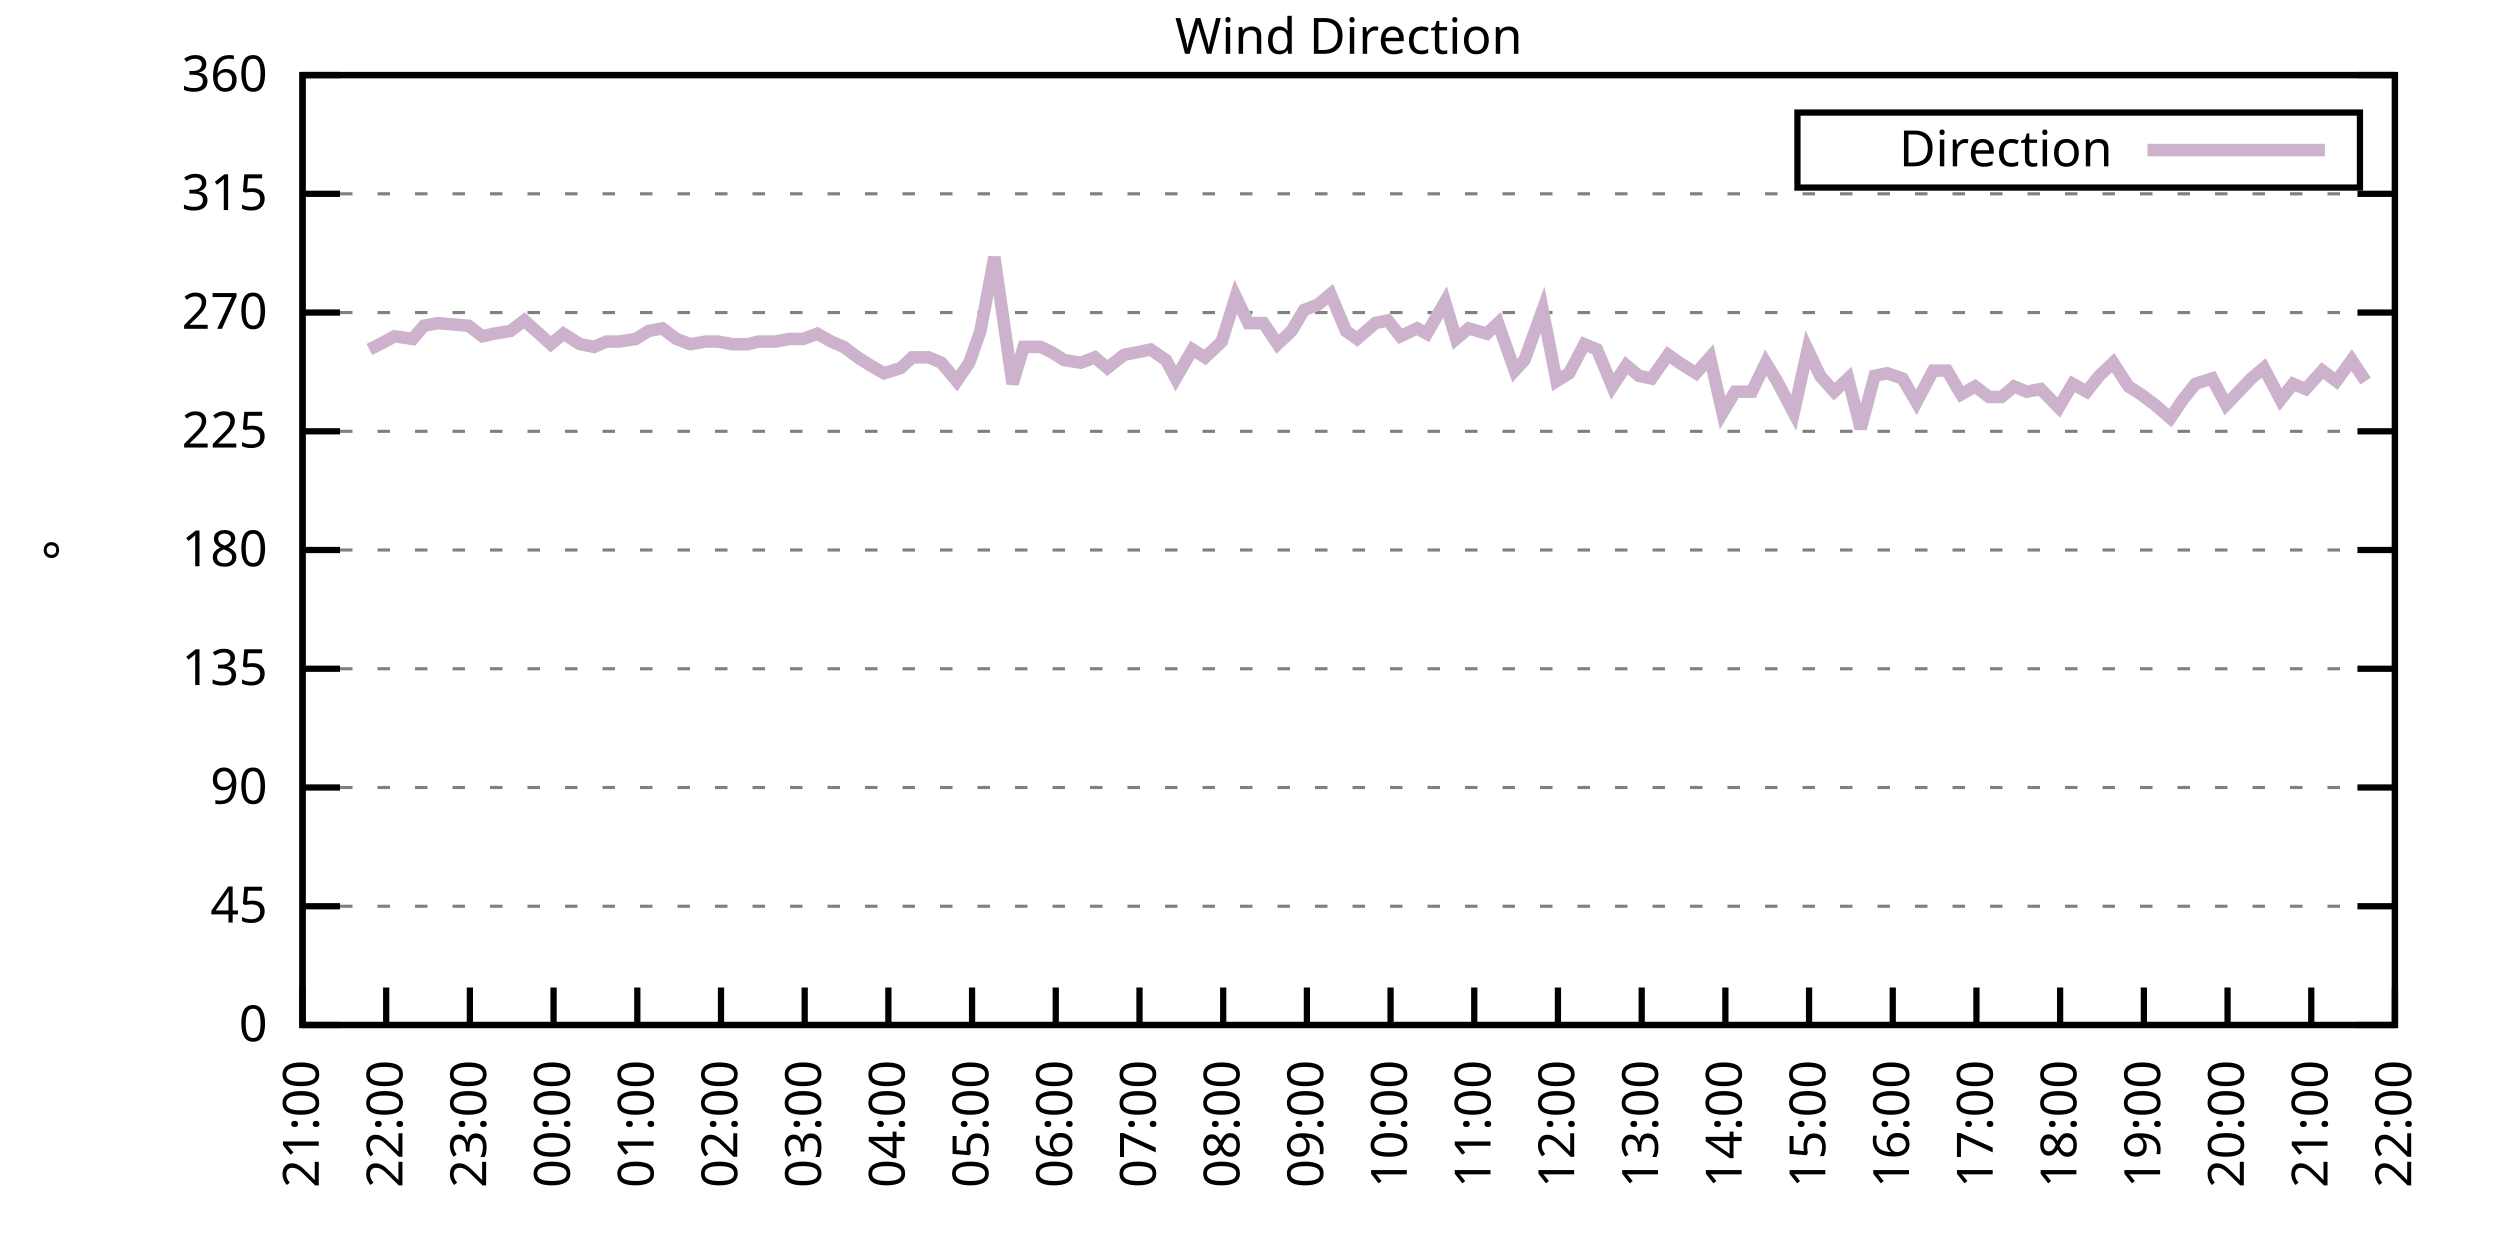
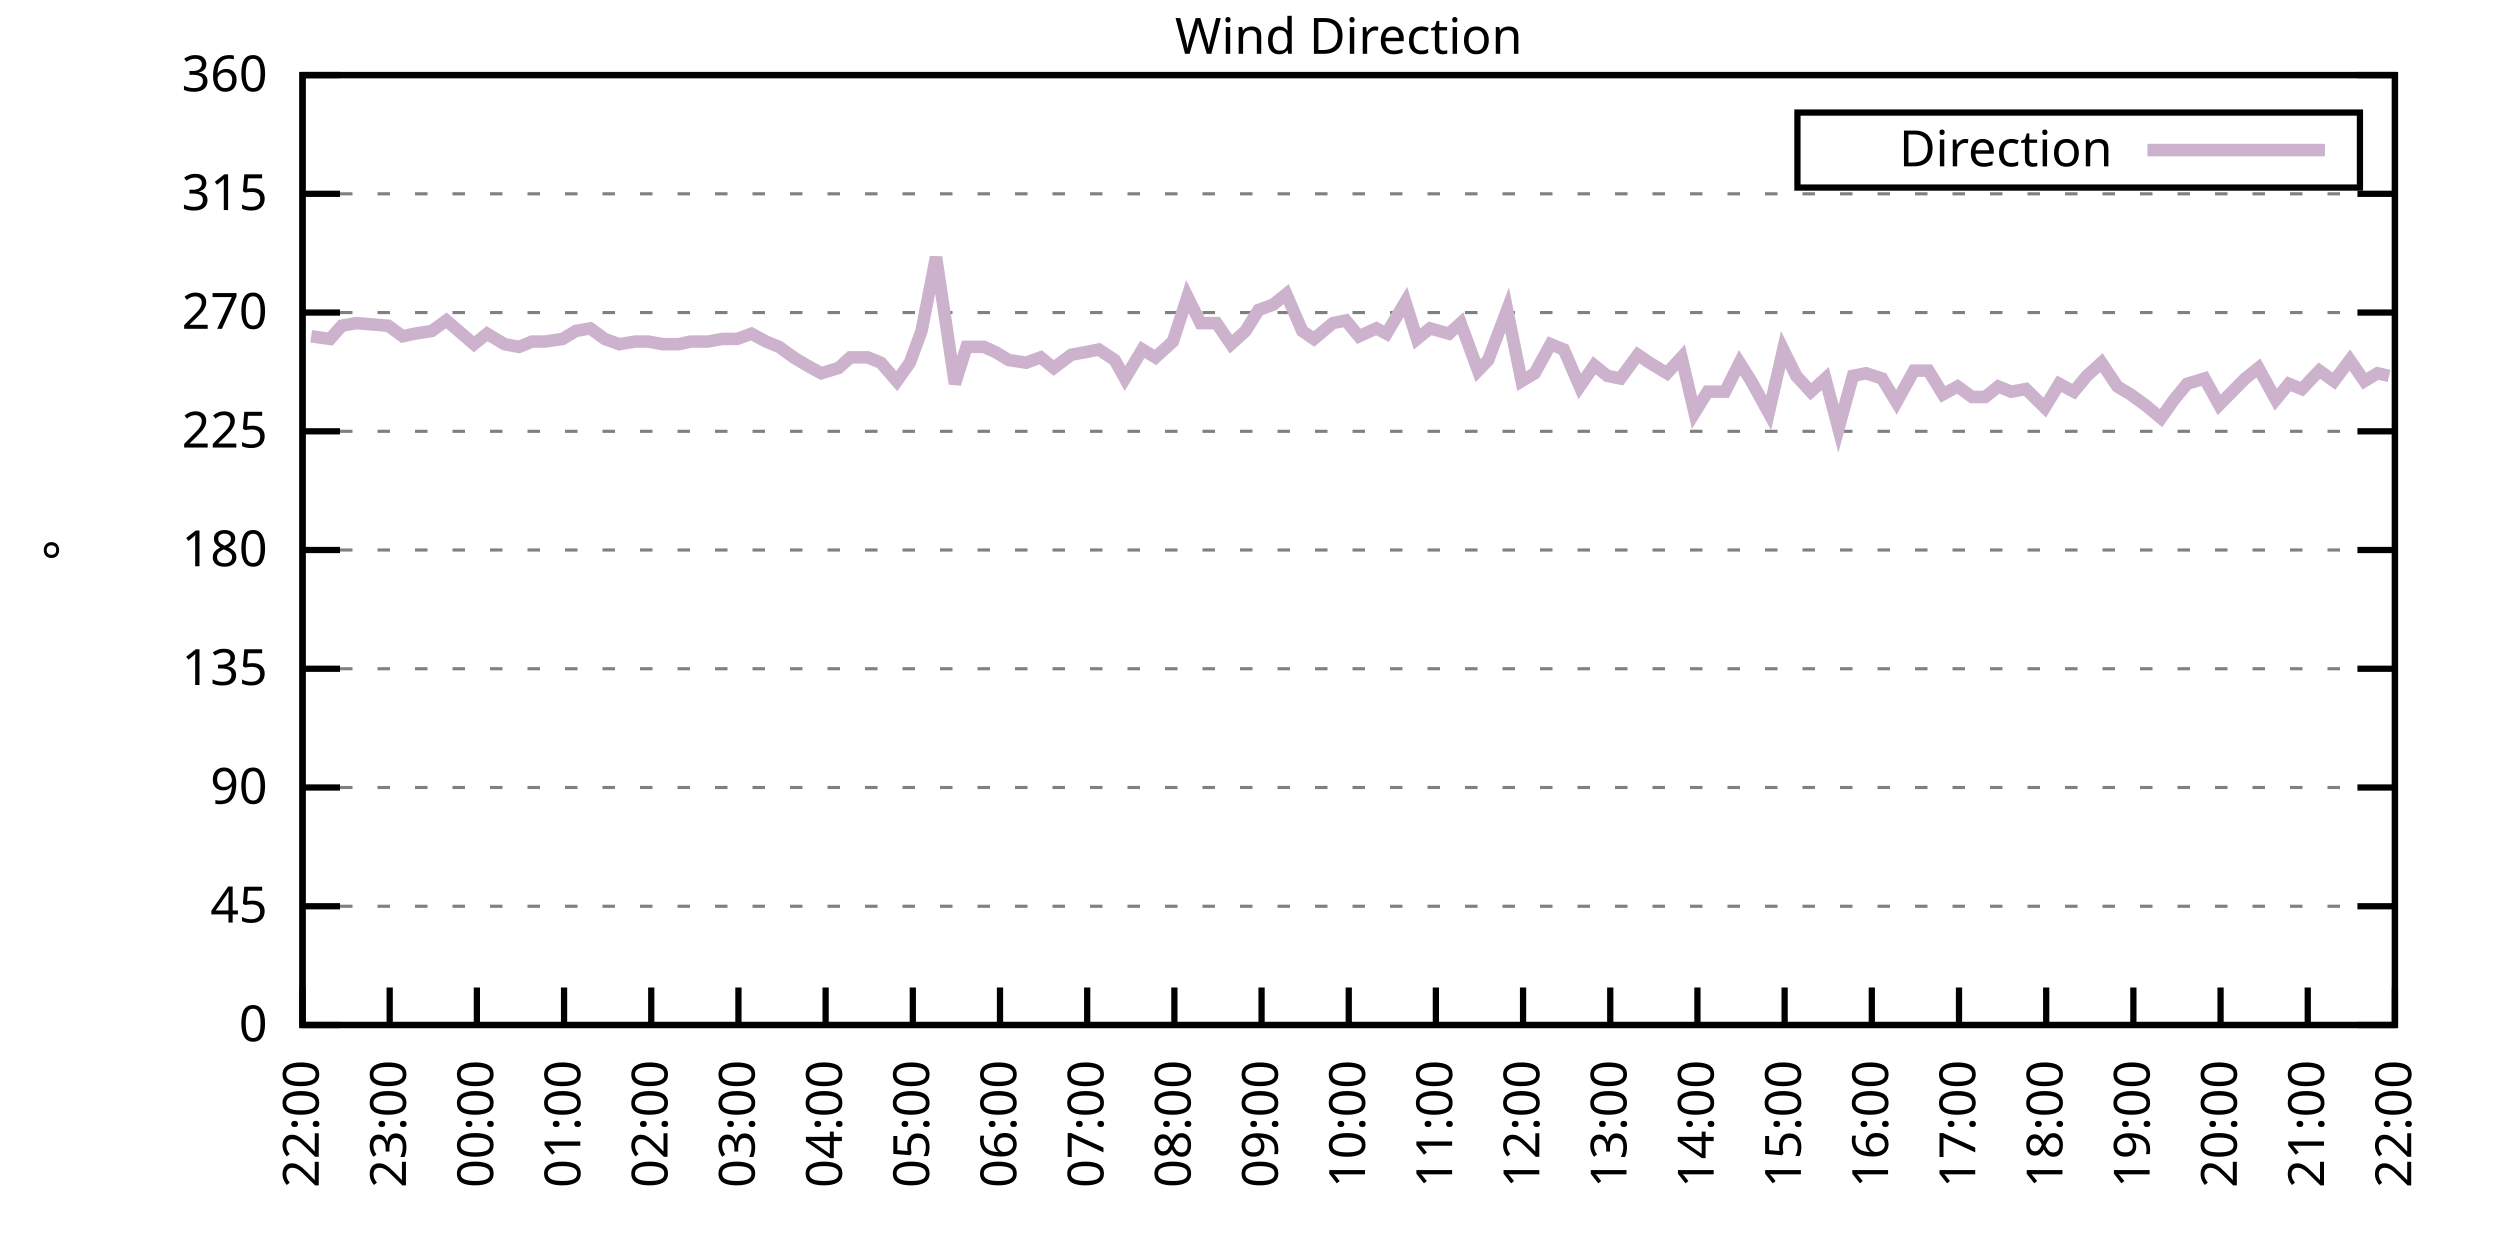
<svg xmlns="http://www.w3.org/2000/svg" xmlns:xlink="http://www.w3.org/1999/xlink" width="400" height="200" viewBox="0 0 400 200">
  <g id="gnuplot_canvas">
    <rect x="0" y="0" width="400" height="200" fill="none" />
    <defs>
      <circle id="gpDot" r="0.5" stroke-width="0.5" stroke="currentColor" />
      <path id="gpPt0" stroke-width="0.333" stroke="currentColor" d="M-1,0 h2 M0,-1 v2" />
      <path id="gpPt1" stroke-width="0.333" stroke="currentColor" d="M-1,-1 L1,1 M1,-1 L-1,1" />
      <path id="gpPt2" stroke-width="0.333" stroke="currentColor" d="M-1,0 L1,0 M0,-1 L0,1 M-1,-1 L1,1 M-1,1 L1,-1" />
      <rect id="gpPt3" stroke-width="0.333" stroke="currentColor" x="-1" y="-1" width="2" height="2" />
      <rect id="gpPt4" stroke-width="0.333" stroke="currentColor" fill="currentColor" x="-1" y="-1" width="2" height="2" />
      <circle id="gpPt5" stroke-width="0.333" stroke="currentColor" cx="0" cy="0" r="1" />
      <use xlink:href="#gpPt5" id="gpPt6" fill="currentColor" stroke="none" />
      <path id="gpPt7" stroke-width="0.333" stroke="currentColor" d="M0,-1.33 L-1.33,0.67 L1.33,0.67 z" />
      <use xlink:href="#gpPt7" id="gpPt8" fill="currentColor" stroke="none" />
      <use xlink:href="#gpPt7" id="gpPt9" stroke="currentColor" transform="rotate(180)" />
      <use xlink:href="#gpPt9" id="gpPt10" fill="currentColor" stroke="none" />
      <use xlink:href="#gpPt3" id="gpPt11" stroke="currentColor" transform="rotate(45)" />
      <use xlink:href="#gpPt11" id="gpPt12" fill="currentColor" stroke="none" />
      <path id="gpPt13" stroke-width="0.333" stroke="currentColor" d="M0,1.330 L1.265,0.411 L0.782,-1.067 L-0.782,-1.076 L-1.265,0.411 z" />
      <use xlink:href="#gpPt13" id="gpPt14" fill="currentColor" stroke="none" />
      <filter id="textbox" filterUnits="objectBoundingBox" x="0" y="0" height="1" width="1">
        <feFlood flood-color="white" flood-opacity="1" result="bgnd" />
        <feComposite in="SourceGraphic" in2="bgnd" operator="atop" />
      </filter>
      <filter id="greybox" filterUnits="objectBoundingBox" x="0" y="0" height="1" width="1">
        <feFlood flood-color="lightgrey" flood-opacity="1" result="grey" />
        <feComposite in="SourceGraphic" in2="grey" operator="atop" />
      </filter>
    </defs>
    <g fill="none" color="white" stroke="currentColor" stroke-width="1.00" stroke-linecap="butt" stroke-linejoin="miter">
</g>
    <g fill="none" color="black" stroke="currentColor" stroke-width="1.00" stroke-linecap="butt" stroke-linejoin="miter">
      <g stroke="none" shape-rendering="crispEdges">
        <polygon fill="rgb(255, 255, 255)" points="48.40,164.00 383.18,164.00 383.18,12.02 48.40,12.02 " />
      </g>
    </g>
    <g fill="none" color="black" stroke="currentColor" stroke-width="1.00" stroke-linecap="butt" stroke-linejoin="miter">
</g>
    <g fill="none" color="black" stroke="black" stroke-width="0.50" stroke-linecap="butt" stroke-linejoin="miter">
</g>
    <g fill="none" color="gray" stroke="currentColor" stroke-width="0.50" stroke-linecap="butt" stroke-linejoin="miter">
      <path stroke="gray" stroke-dasharray="2,4" class="gridline" d="M48.40,164.00 L383.19,164.00  " />
    </g>
    <g fill="none" color="gray" stroke="gray" stroke-width="1.00" stroke-linecap="butt" stroke-linejoin="miter">
</g>
    <g fill="none" color="black" stroke="currentColor" stroke-width="1.00" stroke-linecap="butt" stroke-linejoin="miter">
      <path stroke="black" d="M48.40,164.00 L54.40,164.00 M383.19,164.00 L377.19,164.00  " />
      <g transform="translate(42.80,166.60)" stroke="none" fill="black" font-family="Sans" font-size="8.00" text-anchor="end">
        <text>
          <tspan font-family="Sans"> 0</tspan>
        </text>
      </g>
    </g>
    <g fill="none" color="black" stroke="currentColor" stroke-width="1.00" stroke-linecap="butt" stroke-linejoin="miter">
</g>
    <g fill="none" color="black" stroke="black" stroke-width="0.50" stroke-linecap="butt" stroke-linejoin="miter">
</g>
    <g fill="none" color="gray" stroke="currentColor" stroke-width="0.50" stroke-linecap="butt" stroke-linejoin="miter">
      <path stroke="gray" stroke-dasharray="2,4" class="gridline" d="M48.40,145.00 L383.19,145.00  " />
    </g>
    <g fill="none" color="gray" stroke="gray" stroke-width="1.00" stroke-linecap="butt" stroke-linejoin="miter">
</g>
    <g fill="none" color="black" stroke="currentColor" stroke-width="1.00" stroke-linecap="butt" stroke-linejoin="miter">
      <path stroke="black" d="M48.40,145.00 L54.40,145.00 M383.19,145.00 L377.19,145.00  " />
      <g transform="translate(42.80,147.60)" stroke="none" fill="black" font-family="Sans" font-size="8.00" text-anchor="end">
        <text>
          <tspan font-family="Sans"> 45</tspan>
        </text>
      </g>
    </g>
    <g fill="none" color="black" stroke="currentColor" stroke-width="1.00" stroke-linecap="butt" stroke-linejoin="miter">
</g>
    <g fill="none" color="black" stroke="black" stroke-width="0.50" stroke-linecap="butt" stroke-linejoin="miter">
</g>
    <g fill="none" color="gray" stroke="currentColor" stroke-width="0.50" stroke-linecap="butt" stroke-linejoin="miter">
      <path stroke="gray" stroke-dasharray="2,4" class="gridline" d="M48.40,126.00 L383.19,126.00  " />
    </g>
    <g fill="none" color="gray" stroke="gray" stroke-width="1.00" stroke-linecap="butt" stroke-linejoin="miter">
</g>
    <g fill="none" color="black" stroke="currentColor" stroke-width="1.00" stroke-linecap="butt" stroke-linejoin="miter">
      <path stroke="black" d="M48.40,126.00 L54.40,126.00 M383.19,126.00 L377.19,126.00  " />
      <g transform="translate(42.80,128.60)" stroke="none" fill="black" font-family="Sans" font-size="8.00" text-anchor="end">
        <text>
          <tspan font-family="Sans"> 90</tspan>
        </text>
      </g>
    </g>
    <g fill="none" color="black" stroke="currentColor" stroke-width="1.00" stroke-linecap="butt" stroke-linejoin="miter">
</g>
    <g fill="none" color="black" stroke="black" stroke-width="0.50" stroke-linecap="butt" stroke-linejoin="miter">
</g>
    <g fill="none" color="gray" stroke="currentColor" stroke-width="0.50" stroke-linecap="butt" stroke-linejoin="miter">
      <path stroke="gray" stroke-dasharray="2,4" class="gridline" d="M48.40,107.00 L383.19,107.00  " />
    </g>
    <g fill="none" color="gray" stroke="gray" stroke-width="1.00" stroke-linecap="butt" stroke-linejoin="miter">
</g>
    <g fill="none" color="black" stroke="currentColor" stroke-width="1.00" stroke-linecap="butt" stroke-linejoin="miter">
      <path stroke="black" d="M48.40,107.00 L54.40,107.00 M383.19,107.00 L377.19,107.00  " />
      <g transform="translate(42.80,109.60)" stroke="none" fill="black" font-family="Sans" font-size="8.00" text-anchor="end">
        <text>
          <tspan font-family="Sans"> 135</tspan>
        </text>
      </g>
    </g>
    <g fill="none" color="black" stroke="currentColor" stroke-width="1.00" stroke-linecap="butt" stroke-linejoin="miter">
</g>
    <g fill="none" color="black" stroke="black" stroke-width="0.50" stroke-linecap="butt" stroke-linejoin="miter">
</g>
    <g fill="none" color="gray" stroke="currentColor" stroke-width="0.50" stroke-linecap="butt" stroke-linejoin="miter">
      <path stroke="gray" stroke-dasharray="2,4" class="gridline" d="M48.40,88.00 L383.19,88.00  " />
    </g>
    <g fill="none" color="gray" stroke="gray" stroke-width="1.00" stroke-linecap="butt" stroke-linejoin="miter">
</g>
    <g fill="none" color="black" stroke="currentColor" stroke-width="1.00" stroke-linecap="butt" stroke-linejoin="miter">
      <path stroke="black" d="M48.40,88.00 L54.40,88.00 M383.19,88.00 L377.19,88.00  " />
      <g transform="translate(42.80,90.60)" stroke="none" fill="black" font-family="Sans" font-size="8.00" text-anchor="end">
        <text>
          <tspan font-family="Sans"> 180</tspan>
        </text>
      </g>
    </g>
    <g fill="none" color="black" stroke="currentColor" stroke-width="1.00" stroke-linecap="butt" stroke-linejoin="miter">
</g>
    <g fill="none" color="black" stroke="black" stroke-width="0.50" stroke-linecap="butt" stroke-linejoin="miter">
</g>
    <g fill="none" color="gray" stroke="currentColor" stroke-width="0.50" stroke-linecap="butt" stroke-linejoin="miter">
      <path stroke="gray" stroke-dasharray="2,4" class="gridline" d="M48.40,69.01 L383.19,69.01  " />
    </g>
    <g fill="none" color="gray" stroke="gray" stroke-width="1.00" stroke-linecap="butt" stroke-linejoin="miter">
</g>
    <g fill="none" color="black" stroke="currentColor" stroke-width="1.00" stroke-linecap="butt" stroke-linejoin="miter">
      <path stroke="black" d="M48.40,69.01 L54.40,69.01 M383.19,69.01 L377.19,69.01  " />
      <g transform="translate(42.80,71.61)" stroke="none" fill="black" font-family="Sans" font-size="8.00" text-anchor="end">
        <text>
          <tspan font-family="Sans"> 225</tspan>
        </text>
      </g>
    </g>
    <g fill="none" color="black" stroke="currentColor" stroke-width="1.00" stroke-linecap="butt" stroke-linejoin="miter">
</g>
    <g fill="none" color="black" stroke="black" stroke-width="0.50" stroke-linecap="butt" stroke-linejoin="miter">
</g>
    <g fill="none" color="gray" stroke="currentColor" stroke-width="0.50" stroke-linecap="butt" stroke-linejoin="miter">
      <path stroke="gray" stroke-dasharray="2,4" class="gridline" d="M48.40,50.01 L383.19,50.01  " />
    </g>
    <g fill="none" color="gray" stroke="gray" stroke-width="1.00" stroke-linecap="butt" stroke-linejoin="miter">
</g>
    <g fill="none" color="black" stroke="currentColor" stroke-width="1.00" stroke-linecap="butt" stroke-linejoin="miter">
      <path stroke="black" d="M48.40,50.01 L54.40,50.01 M383.19,50.01 L377.19,50.01  " />
      <g transform="translate(42.80,52.61)" stroke="none" fill="black" font-family="Sans" font-size="8.00" text-anchor="end">
        <text>
          <tspan font-family="Sans"> 270</tspan>
        </text>
      </g>
    </g>
    <g fill="none" color="black" stroke="currentColor" stroke-width="1.00" stroke-linecap="butt" stroke-linejoin="miter">
</g>
    <g fill="none" color="black" stroke="black" stroke-width="0.50" stroke-linecap="butt" stroke-linejoin="miter">
</g>
    <g fill="none" color="gray" stroke="currentColor" stroke-width="0.50" stroke-linecap="butt" stroke-linejoin="miter">
      <path stroke="gray" stroke-dasharray="2,4" class="gridline" d="M48.40,31.01 L383.19,31.01  " />
    </g>
    <g fill="none" color="gray" stroke="gray" stroke-width="1.00" stroke-linecap="butt" stroke-linejoin="miter">
</g>
    <g fill="none" color="black" stroke="currentColor" stroke-width="1.00" stroke-linecap="butt" stroke-linejoin="miter">
      <path stroke="black" d="M48.40,31.01 L54.40,31.01 M383.19,31.01 L377.19,31.01  " />
      <g transform="translate(42.80,33.61)" stroke="none" fill="black" font-family="Sans" font-size="8.00" text-anchor="end">
        <text>
          <tspan font-family="Sans"> 315</tspan>
        </text>
      </g>
    </g>
    <g fill="none" color="black" stroke="currentColor" stroke-width="1.00" stroke-linecap="butt" stroke-linejoin="miter">
</g>
    <g fill="none" color="black" stroke="black" stroke-width="0.50" stroke-linecap="butt" stroke-linejoin="miter">
</g>
    <g fill="none" color="gray" stroke="currentColor" stroke-width="0.50" stroke-linecap="butt" stroke-linejoin="miter">
      <path stroke="gray" stroke-dasharray="2,4" class="gridline" d="M48.40,12.01 L383.19,12.01  " />
    </g>
    <g fill="none" color="gray" stroke="gray" stroke-width="1.00" stroke-linecap="butt" stroke-linejoin="miter">
</g>
    <g fill="none" color="black" stroke="currentColor" stroke-width="1.00" stroke-linecap="butt" stroke-linejoin="miter">
      <path stroke="black" d="M48.40,12.01 L54.40,12.01 M383.19,12.01 L377.19,12.01  " />
      <g transform="translate(42.80,14.61)" stroke="none" fill="black" font-family="Sans" font-size="8.00" text-anchor="end">
        <text>
          <tspan font-family="Sans"> 360</tspan>
        </text>
      </g>
    </g>
    <g fill="none" color="black" stroke="currentColor" stroke-width="1.00" stroke-linecap="butt" stroke-linejoin="miter">
      <path stroke="black" d="M48.40,164.00 L48.40,158.00  " />
      <g transform="translate(51.00,169.60) rotate(270.00)" stroke="none" fill="black" font-family="Sans" font-size="8.00" text-anchor="end">
        <text>
-           <tspan font-family="Sans">21:00</tspan>
-         </text>
-       </g>
-     </g>
-     <g fill="none" color="black" stroke="currentColor" stroke-width="1.00" stroke-linecap="butt" stroke-linejoin="miter">
-       <path stroke="black" d="M61.79,164.00 L61.79,158.00  " />
-       <g transform="translate(64.39,169.60) rotate(270.00)" stroke="none" fill="black" font-family="Sans" font-size="8.00" text-anchor="end">
-         <text>
          <tspan font-family="Sans">22:00</tspan>
        </text>
      </g>
    </g>
    <g fill="none" color="black" stroke="currentColor" stroke-width="1.00" stroke-linecap="butt" stroke-linejoin="miter">
-       <path stroke="black" d="M75.18,164.00 L75.18,158.00  " />
-       <g transform="translate(77.78,169.60) rotate(270.00)" stroke="none" fill="black" font-family="Sans" font-size="8.00" text-anchor="end">
+       <path stroke="black" d="M62.35,164.00 L62.35,158.00  " />
+       <g transform="translate(64.95,169.60) rotate(270.00)" stroke="none" fill="black" font-family="Sans" font-size="8.00" text-anchor="end">
        <text>
          <tspan font-family="Sans">23:00</tspan>
        </text>
      </g>
    </g>
    <g fill="none" color="black" stroke="currentColor" stroke-width="1.00" stroke-linecap="butt" stroke-linejoin="miter">
-       <path stroke="black" d="M88.57,164.00 L88.57,158.00  " />
-       <g transform="translate(91.17,169.60) rotate(270.00)" stroke="none" fill="black" font-family="Sans" font-size="8.00" text-anchor="end">
+       <path stroke="black" d="M76.30,164.00 L76.30,158.00  " />
+       <g transform="translate(78.90,169.60) rotate(270.00)" stroke="none" fill="black" font-family="Sans" font-size="8.00" text-anchor="end">
        <text>
          <tspan font-family="Sans">00:00</tspan>
        </text>
      </g>
    </g>
    <g fill="none" color="black" stroke="currentColor" stroke-width="1.00" stroke-linecap="butt" stroke-linejoin="miter">
-       <path stroke="black" d="M101.97,164.00 L101.97,158.00  " />
-       <g transform="translate(104.57,169.60) rotate(270.00)" stroke="none" fill="black" font-family="Sans" font-size="8.00" text-anchor="end">
+       <path stroke="black" d="M90.25,164.00 L90.25,158.00  " />
+       <g transform="translate(92.85,169.60) rotate(270.00)" stroke="none" fill="black" font-family="Sans" font-size="8.00" text-anchor="end">
        <text>
          <tspan font-family="Sans">01:00</tspan>
        </text>
      </g>
    </g>
    <g fill="none" color="black" stroke="currentColor" stroke-width="1.00" stroke-linecap="butt" stroke-linejoin="miter">
-       <path stroke="black" d="M115.36,164.00 L115.36,158.00  " />
-       <g transform="translate(117.96,169.60) rotate(270.00)" stroke="none" fill="black" font-family="Sans" font-size="8.00" text-anchor="end">
+       <path stroke="black" d="M104.20,164.00 L104.20,158.00  " />
+       <g transform="translate(106.80,169.60) rotate(270.00)" stroke="none" fill="black" font-family="Sans" font-size="8.00" text-anchor="end">
        <text>
          <tspan font-family="Sans">02:00</tspan>
        </text>
      </g>
    </g>
    <g fill="none" color="black" stroke="currentColor" stroke-width="1.00" stroke-linecap="butt" stroke-linejoin="miter">
-       <path stroke="black" d="M128.75,164.00 L128.75,158.00  " />
-       <g transform="translate(131.35,169.60) rotate(270.00)" stroke="none" fill="black" font-family="Sans" font-size="8.00" text-anchor="end">
+       <path stroke="black" d="M118.15,164.00 L118.15,158.00  " />
+       <g transform="translate(120.75,169.60) rotate(270.00)" stroke="none" fill="black" font-family="Sans" font-size="8.00" text-anchor="end">
        <text>
          <tspan font-family="Sans">03:00</tspan>
        </text>
      </g>
    </g>
    <g fill="none" color="black" stroke="currentColor" stroke-width="1.00" stroke-linecap="butt" stroke-linejoin="miter">
-       <path stroke="black" d="M142.14,164.00 L142.14,158.00  " />
-       <g transform="translate(144.74,169.60) rotate(270.00)" stroke="none" fill="black" font-family="Sans" font-size="8.00" text-anchor="end">
+       <path stroke="black" d="M132.10,164.00 L132.10,158.00  " />
+       <g transform="translate(134.70,169.60) rotate(270.00)" stroke="none" fill="black" font-family="Sans" font-size="8.00" text-anchor="end">
        <text>
          <tspan font-family="Sans">04:00</tspan>
        </text>
      </g>
    </g>
    <g fill="none" color="black" stroke="currentColor" stroke-width="1.00" stroke-linecap="butt" stroke-linejoin="miter">
-       <path stroke="black" d="M155.53,164.00 L155.53,158.00  " />
-       <g transform="translate(158.13,169.60) rotate(270.00)" stroke="none" fill="black" font-family="Sans" font-size="8.00" text-anchor="end">
+       <path stroke="black" d="M146.05,164.00 L146.05,158.00  " />
+       <g transform="translate(148.65,169.60) rotate(270.00)" stroke="none" fill="black" font-family="Sans" font-size="8.00" text-anchor="end">
        <text>
          <tspan font-family="Sans">05:00</tspan>
        </text>
      </g>
    </g>
    <g fill="none" color="black" stroke="currentColor" stroke-width="1.00" stroke-linecap="butt" stroke-linejoin="miter">
-       <path stroke="black" d="M168.92,164.00 L168.92,158.00  " />
-       <g transform="translate(171.52,169.60) rotate(270.00)" stroke="none" fill="black" font-family="Sans" font-size="8.00" text-anchor="end">
+       <path stroke="black" d="M160.00,164.00 L160.00,158.00  " />
+       <g transform="translate(162.60,169.60) rotate(270.00)" stroke="none" fill="black" font-family="Sans" font-size="8.00" text-anchor="end">
        <text>
          <tspan font-family="Sans">06:00</tspan>
        </text>
      </g>
    </g>
    <g fill="none" color="black" stroke="currentColor" stroke-width="1.00" stroke-linecap="butt" stroke-linejoin="miter">
-       <path stroke="black" d="M182.32,164.00 L182.32,158.00  " />
-       <g transform="translate(184.92,169.60) rotate(270.00)" stroke="none" fill="black" font-family="Sans" font-size="8.00" text-anchor="end">
+       <path stroke="black" d="M173.95,164.00 L173.95,158.00  " />
+       <g transform="translate(176.55,169.60) rotate(270.00)" stroke="none" fill="black" font-family="Sans" font-size="8.00" text-anchor="end">
        <text>
          <tspan font-family="Sans">07:00</tspan>
        </text>
      </g>
    </g>
    <g fill="none" color="black" stroke="currentColor" stroke-width="1.00" stroke-linecap="butt" stroke-linejoin="miter">
-       <path stroke="black" d="M195.71,164.00 L195.71,158.00  " />
-       <g transform="translate(198.31,169.60) rotate(270.00)" stroke="none" fill="black" font-family="Sans" font-size="8.00" text-anchor="end">
+       <path stroke="black" d="M187.90,164.00 L187.90,158.00  " />
+       <g transform="translate(190.50,169.60) rotate(270.00)" stroke="none" fill="black" font-family="Sans" font-size="8.00" text-anchor="end">
        <text>
          <tspan font-family="Sans">08:00</tspan>
        </text>
      </g>
    </g>
    <g fill="none" color="black" stroke="currentColor" stroke-width="1.00" stroke-linecap="butt" stroke-linejoin="miter">
-       <path stroke="black" d="M209.10,164.00 L209.10,158.00  " />
-       <g transform="translate(211.70,169.60) rotate(270.00)" stroke="none" fill="black" font-family="Sans" font-size="8.00" text-anchor="end">
+       <path stroke="black" d="M201.85,164.00 L201.85,158.00  " />
+       <g transform="translate(204.45,169.60) rotate(270.00)" stroke="none" fill="black" font-family="Sans" font-size="8.00" text-anchor="end">
        <text>
          <tspan font-family="Sans">09:00</tspan>
        </text>
      </g>
    </g>
    <g fill="none" color="black" stroke="currentColor" stroke-width="1.00" stroke-linecap="butt" stroke-linejoin="miter">
-       <path stroke="black" d="M222.49,164.00 L222.49,158.00  " />
-       <g transform="translate(225.09,169.60) rotate(270.00)" stroke="none" fill="black" font-family="Sans" font-size="8.00" text-anchor="end">
+       <path stroke="black" d="M215.80,164.00 L215.80,158.00  " />
+       <g transform="translate(218.40,169.60) rotate(270.00)" stroke="none" fill="black" font-family="Sans" font-size="8.00" text-anchor="end">
        <text>
          <tspan font-family="Sans">10:00</tspan>
        </text>
      </g>
    </g>
    <g fill="none" color="black" stroke="currentColor" stroke-width="1.00" stroke-linecap="butt" stroke-linejoin="miter">
-       <path stroke="black" d="M235.88,164.00 L235.88,158.00  " />
-       <g transform="translate(238.48,169.60) rotate(270.00)" stroke="none" fill="black" font-family="Sans" font-size="8.00" text-anchor="end">
+       <path stroke="black" d="M229.74,164.00 L229.74,158.00  " />
+       <g transform="translate(232.34,169.60) rotate(270.00)" stroke="none" fill="black" font-family="Sans" font-size="8.00" text-anchor="end">
        <text>
          <tspan font-family="Sans">11:00</tspan>
        </text>
      </g>
    </g>
    <g fill="none" color="black" stroke="currentColor" stroke-width="1.00" stroke-linecap="butt" stroke-linejoin="miter">
-       <path stroke="black" d="M249.27,164.00 L249.27,158.00  " />
-       <g transform="translate(251.87,169.60) rotate(270.00)" stroke="none" fill="black" font-family="Sans" font-size="8.00" text-anchor="end">
+       <path stroke="black" d="M243.69,164.00 L243.69,158.00  " />
+       <g transform="translate(246.29,169.60) rotate(270.00)" stroke="none" fill="black" font-family="Sans" font-size="8.00" text-anchor="end">
        <text>
          <tspan font-family="Sans">12:00</tspan>
        </text>
      </g>
    </g>
    <g fill="none" color="black" stroke="currentColor" stroke-width="1.00" stroke-linecap="butt" stroke-linejoin="miter">
-       <path stroke="black" d="M262.67,164.00 L262.67,158.00  " />
-       <g transform="translate(265.27,169.60) rotate(270.00)" stroke="none" fill="black" font-family="Sans" font-size="8.00" text-anchor="end">
+       <path stroke="black" d="M257.64,164.00 L257.64,158.00  " />
+       <g transform="translate(260.24,169.60) rotate(270.00)" stroke="none" fill="black" font-family="Sans" font-size="8.00" text-anchor="end">
        <text>
          <tspan font-family="Sans">13:00</tspan>
        </text>
      </g>
    </g>
    <g fill="none" color="black" stroke="currentColor" stroke-width="1.00" stroke-linecap="butt" stroke-linejoin="miter">
-       <path stroke="black" d="M276.06,164.00 L276.06,158.00  " />
-       <g transform="translate(278.66,169.60) rotate(270.00)" stroke="none" fill="black" font-family="Sans" font-size="8.00" text-anchor="end">
+       <path stroke="black" d="M271.59,164.00 L271.59,158.00  " />
+       <g transform="translate(274.19,169.60) rotate(270.00)" stroke="none" fill="black" font-family="Sans" font-size="8.00" text-anchor="end">
        <text>
          <tspan font-family="Sans">14:00</tspan>
        </text>
      </g>
    </g>
    <g fill="none" color="black" stroke="currentColor" stroke-width="1.00" stroke-linecap="butt" stroke-linejoin="miter">
-       <path stroke="black" d="M289.45,164.00 L289.45,158.00  " />
-       <g transform="translate(292.05,169.60) rotate(270.00)" stroke="none" fill="black" font-family="Sans" font-size="8.00" text-anchor="end">
+       <path stroke="black" d="M285.54,164.00 L285.54,158.00  " />
+       <g transform="translate(288.14,169.60) rotate(270.00)" stroke="none" fill="black" font-family="Sans" font-size="8.00" text-anchor="end">
        <text>
          <tspan font-family="Sans">15:00</tspan>
        </text>
      </g>
    </g>
    <g fill="none" color="black" stroke="currentColor" stroke-width="1.00" stroke-linecap="butt" stroke-linejoin="miter">
-       <path stroke="black" d="M302.84,164.00 L302.84,158.00  " />
-       <g transform="translate(305.44,169.60) rotate(270.00)" stroke="none" fill="black" font-family="Sans" font-size="8.00" text-anchor="end">
+       <path stroke="black" d="M299.49,164.00 L299.49,158.00  " />
+       <g transform="translate(302.09,169.60) rotate(270.00)" stroke="none" fill="black" font-family="Sans" font-size="8.00" text-anchor="end">
        <text>
          <tspan font-family="Sans">16:00</tspan>
        </text>
      </g>
    </g>
    <g fill="none" color="black" stroke="currentColor" stroke-width="1.00" stroke-linecap="butt" stroke-linejoin="miter">
-       <path stroke="black" d="M316.23,164.00 L316.23,158.00  " />
-       <g transform="translate(318.83,169.60) rotate(270.00)" stroke="none" fill="black" font-family="Sans" font-size="8.00" text-anchor="end">
+       <path stroke="black" d="M313.44,164.00 L313.44,158.00  " />
+       <g transform="translate(316.04,169.60) rotate(270.00)" stroke="none" fill="black" font-family="Sans" font-size="8.00" text-anchor="end">
        <text>
          <tspan font-family="Sans">17:00</tspan>
        </text>
      </g>
    </g>
    <g fill="none" color="black" stroke="currentColor" stroke-width="1.00" stroke-linecap="butt" stroke-linejoin="miter">
-       <path stroke="black" d="M329.62,164.00 L329.62,158.00  " />
-       <g transform="translate(332.22,169.60) rotate(270.00)" stroke="none" fill="black" font-family="Sans" font-size="8.00" text-anchor="end">
+       <path stroke="black" d="M327.39,164.00 L327.39,158.00  " />
+       <g transform="translate(329.99,169.60) rotate(270.00)" stroke="none" fill="black" font-family="Sans" font-size="8.00" text-anchor="end">
        <text>
          <tspan font-family="Sans">18:00</tspan>
        </text>
      </g>
    </g>
    <g fill="none" color="black" stroke="currentColor" stroke-width="1.00" stroke-linecap="butt" stroke-linejoin="miter">
-       <path stroke="black" d="M343.02,164.00 L343.02,158.00  " />
-       <g transform="translate(345.62,169.60) rotate(270.00)" stroke="none" fill="black" font-family="Sans" font-size="8.00" text-anchor="end">
+       <path stroke="black" d="M341.34,164.00 L341.34,158.00  " />
+       <g transform="translate(343.94,169.60) rotate(270.00)" stroke="none" fill="black" font-family="Sans" font-size="8.00" text-anchor="end">
        <text>
          <tspan font-family="Sans">19:00</tspan>
        </text>
      </g>
    </g>
    <g fill="none" color="black" stroke="currentColor" stroke-width="1.00" stroke-linecap="butt" stroke-linejoin="miter">
-       <path stroke="black" d="M356.41,164.00 L356.41,158.00  " />
-       <g transform="translate(359.01,169.60) rotate(270.00)" stroke="none" fill="black" font-family="Sans" font-size="8.00" text-anchor="end">
+       <path stroke="black" d="M355.29,164.00 L355.29,158.00  " />
+       <g transform="translate(357.89,169.60) rotate(270.00)" stroke="none" fill="black" font-family="Sans" font-size="8.00" text-anchor="end">
        <text>
          <tspan font-family="Sans">20:00</tspan>
        </text>
      </g>
    </g>
    <g fill="none" color="black" stroke="currentColor" stroke-width="1.00" stroke-linecap="butt" stroke-linejoin="miter">
-       <path stroke="black" d="M369.80,164.00 L369.80,158.00  " />
-       <g transform="translate(372.40,169.60) rotate(270.00)" stroke="none" fill="black" font-family="Sans" font-size="8.00" text-anchor="end">
+       <path stroke="black" d="M369.24,164.00 L369.24,158.00  " />
+       <g transform="translate(371.84,169.60) rotate(270.00)" stroke="none" fill="black" font-family="Sans" font-size="8.00" text-anchor="end">
        <text>
          <tspan font-family="Sans">21:00</tspan>
        </text>
      </g>
    </g>
    <g fill="none" color="black" stroke="currentColor" stroke-width="1.00" stroke-linecap="butt" stroke-linejoin="miter">
      <path stroke="black" d="M383.19,164.00 L383.19,158.00  " />
      <g transform="translate(385.79,169.60) rotate(270.00)" stroke="none" fill="black" font-family="Sans" font-size="8.00" text-anchor="end">
        <text>
          <tspan font-family="Sans">22:00</tspan>
        </text>
      </g>
    </g>
    <g fill="none" color="black" stroke="currentColor" stroke-width="1.00" stroke-linecap="butt" stroke-linejoin="miter">
</g>
    <g fill="none" color="black" stroke="currentColor" stroke-width="1.00" stroke-linecap="butt" stroke-linejoin="miter">
      <path stroke="black" d="M48.40,12.01 L48.40,164.00 L383.19,164.00 L383.19,12.01 L48.40,12.01 Z  " />
    </g>
    <g fill="none" color="black" stroke="currentColor" stroke-width="1.00" stroke-linecap="butt" stroke-linejoin="miter">
</g>
    <g fill="none" color="black" stroke="currentColor" stroke-width="1.00" stroke-linecap="butt" stroke-linejoin="miter">
      <path stroke="black" d="M287.59,30.01 L287.59,18.01 L377.59,18.01 L377.59,30.01 L287.59,30.01 Z  " />
    </g>
    <g id="Wind_direction_plot_1">
      <g fill="none" color="white" stroke="black" stroke-width="2.00" stroke-linecap="butt" stroke-linejoin="miter">
</g>
      <g fill="none" color="black" stroke="currentColor" stroke-width="2.00" stroke-linecap="butt" stroke-linejoin="miter">
        <g transform="translate(337.99,26.61)" stroke="none" fill="black" font-family="Sans" font-size="8.00" text-anchor="end">
          <text>
            <tspan font-family="Sans">Direction</tspan>
          </text>
        </g>
      </g>
      <g fill="none" color="black" stroke="currentColor" stroke-width="2.00" stroke-linecap="butt" stroke-linejoin="miter">
-         <path stroke="rgb(204, 178, 204)" d="M343.59,24.01 L371.99,24.01 M59.11,55.92 L61.57,54.65 L63.13,53.81 L66.03,54.23 L67.82,52.12 L70.05,51.70   L74.96,52.12 L77.19,53.81 L78.98,53.39 L81.66,52.96 L83.89,51.27 L88.13,55.07 L90.14,53.39 L92.82,55.07   L95.05,55.50 L97.06,54.65 L99.06,54.65 L101.74,54.23 L103.75,52.96 L105.98,52.54 L108.22,54.23 L110.45,55.07   L112.90,54.65 L114.91,54.65 L117.14,55.07 L119.60,55.07 L121.38,54.65 L124.06,54.65 L126.29,54.23 L128.53,54.23   L130.76,53.39 L132.99,54.65 L135.00,55.50 L137.23,57.18 L139.24,58.45 L141.47,59.72 L144.15,58.87 L145.94,57.18   L148.61,57.18 L150.62,58.03 L153.08,60.98 L155.09,58.03 L156.87,52.96 L159.10,41.14 L162.01,61.41 L163.79,55.50   L166.47,55.50 L168.25,56.34 L170.26,57.61 L172.94,58.03 L175.17,57.18 L177.18,58.87 L179.86,56.76 L182.09,56.34   L184.10,55.92 L186.56,57.61 L188.12,60.56 L190.80,55.92 L192.81,57.18 L195.48,54.65 L197.72,47.47 L199.73,51.70   L202.18,51.70 L204.41,55.07 L206.64,52.96 L208.65,49.59 L210.88,48.74 L212.89,47.05 L215.35,52.96 L217.13,54.23   L220.04,51.70 L222.04,51.27 L224.05,53.81 L226.73,52.54 L228.29,53.39 L231.20,48.32 L232.98,54.23 L234.99,52.54   L237.89,53.39 L239.68,51.70 L242.36,59.30 L243.92,57.61 L246.82,49.59 L249.05,60.98 L251.06,59.72 L253.51,55.07   L255.52,55.92 L257.98,61.83 L260.21,58.45 L262.22,60.14 L264.23,60.56 L266.91,56.76 L268.69,58.03 L271.37,59.72   L273.60,57.18 L275.61,66.05 L277.62,62.67 L280.30,62.67 L282.53,58.03 L284.32,60.98 L286.99,66.05 L289.23,55.92   L291.23,60.14 L293.47,62.67 L295.70,60.56 L297.71,68.58 L299.94,60.14 L301.95,59.72 L304.40,60.56 L306.63,64.36   L309.31,59.30 L311.54,59.30 L313.78,63.10 L316.01,61.83 L318.24,63.52 L320.25,63.52 L322.26,61.83 L324.27,62.67   L326.50,62.25 L329.40,65.21 L331.63,61.41 L333.86,62.67 L335.87,60.14 L338.10,58.03 L340.56,61.83 L342.57,63.10   L344.80,64.78 L347.26,66.90 L349.26,63.94 L351.27,61.41 L353.95,60.56 L356.18,64.78 L358.19,62.67 L360.20,60.56   L362.21,58.87 L364.89,63.94 L366.90,61.41 L368.91,62.25 L371.58,59.30 L373.82,60.98 L376.27,57.61 L378.50,60.98    " />
+         <path stroke="rgb(204, 178, 204)" d="M343.59,24.01 L371.99,24.01 M49.79,53.81 L52.82,54.23 L54.68,52.12 L57.00,51.70 L62.12,52.12 L64.44,53.81   L66.30,53.39 L69.09,52.96 L71.42,51.27 L75.83,55.07 L77.93,53.39 L80.72,55.07 L83.04,55.50 L85.13,54.65   L87.23,54.65 L90.02,54.23 L92.11,52.96 L94.43,52.54 L96.76,54.23 L99.08,55.07 L101.64,54.65 L103.73,54.65   L106.06,55.07 L108.62,55.07 L110.48,54.65 L113.27,54.65 L115.59,54.23 L117.92,54.23 L120.24,53.39 L122.57,54.65   L124.66,55.50 L126.98,57.18 L129.08,58.45 L131.40,59.72 L134.19,58.87 L136.05,57.18 L138.84,57.18 L140.93,58.03   L143.49,60.98 L145.58,58.03 L147.44,52.96 L149.77,41.14 L152.79,61.41 L154.65,55.50 L157.44,55.50 L159.30,56.34   L161.39,57.61 L164.18,58.03 L166.51,57.18 L168.60,58.87 L171.39,56.76 L173.71,56.34 L175.81,55.92 L178.36,57.61   L179.99,60.56 L182.78,55.92 L184.87,57.18 L187.66,54.65 L189.99,47.47 L192.08,51.70 L194.64,51.70 L196.96,55.07   L199.29,52.96 L201.38,49.59 L203.71,48.74 L205.80,47.05 L208.36,52.96 L210.22,54.23 L213.24,51.70 L215.33,51.27   L217.42,53.81 L220.21,52.54 L221.84,53.39 L224.86,48.32 L226.72,54.23 L228.81,52.54 L231.84,53.39 L233.70,51.70   L236.49,59.30 L238.11,57.61 L241.14,49.59 L243.46,60.98 L245.55,59.72 L248.11,55.07 L250.20,55.92 L252.76,61.83   L255.09,58.45 L257.18,60.14 L259.27,60.56 L262.06,56.76 L263.92,58.03 L266.71,59.72 L269.04,57.18 L271.13,66.05   L273.22,62.67 L276.01,62.67 L278.34,58.03 L280.20,60.98 L282.99,66.05 L285.31,55.92 L287.40,60.14 L289.73,62.67   L292.05,60.56 L294.15,68.58 L296.47,60.14 L298.56,59.72 L301.12,60.56 L303.44,64.36 L306.23,59.30 L308.56,59.30   L310.88,63.10 L313.21,61.83 L315.53,63.52 L317.63,63.52 L319.72,61.83 L321.81,62.67 L324.14,62.25 L327.16,65.21   L329.48,61.41 L331.81,62.67 L333.90,60.14 L336.23,58.03 L338.78,61.83 L340.88,63.10 L343.20,64.78 L345.76,66.90   L347.85,63.94 L349.94,61.41 L352.73,60.56 L355.06,64.78 L357.15,62.67 L359.24,60.56 L361.34,58.87 L364.13,63.94   L366.22,61.41 L368.31,62.25 L371.10,59.30 L373.43,60.98 L375.98,57.61 L378.31,60.98 L380.40,59.72 L382.26,60.14    " />
      </g>
    </g>
    <g fill="none" color="black" stroke="currentColor" stroke-width="2.00" stroke-linecap="butt" stroke-linejoin="miter">
</g>
    <g fill="none" color="black" stroke="black" stroke-width="1.00" stroke-linecap="butt" stroke-linejoin="miter">
</g>
    <g fill="none" color="black" stroke="currentColor" stroke-width="1.00" stroke-linecap="butt" stroke-linejoin="miter">
      <path stroke="black" d="M48.40,12.01 L48.40,164.00 L383.19,164.00 L383.19,12.01 L48.40,12.01 Z  " />
      <g transform="translate(12.80,88.01) rotate(270.00)" stroke="none" fill="black" font-family="Sans" font-size="8.00" text-anchor="middle">
        <text>
          <tspan font-family="Sans">°</tspan>
        </text>
      </g>
    </g>
    <g fill="none" color="black" stroke="currentColor" stroke-width="1.00" stroke-linecap="butt" stroke-linejoin="miter">
</g>
    <g fill="none" color="black" stroke="currentColor" stroke-width="1.00" stroke-linecap="butt" stroke-linejoin="miter">
      <g transform="translate(215.79,8.61)" stroke="none" fill="black" font-family="Sans" font-size="8.00" text-anchor="middle">
        <text>
          <tspan font-family="Sans">Wind Direction</tspan>
        </text>
      </g>
    </g>
    <g fill="none" color="black" stroke="currentColor" stroke-width="1.00" stroke-linecap="butt" stroke-linejoin="miter">
</g>
  </g>
</svg>
